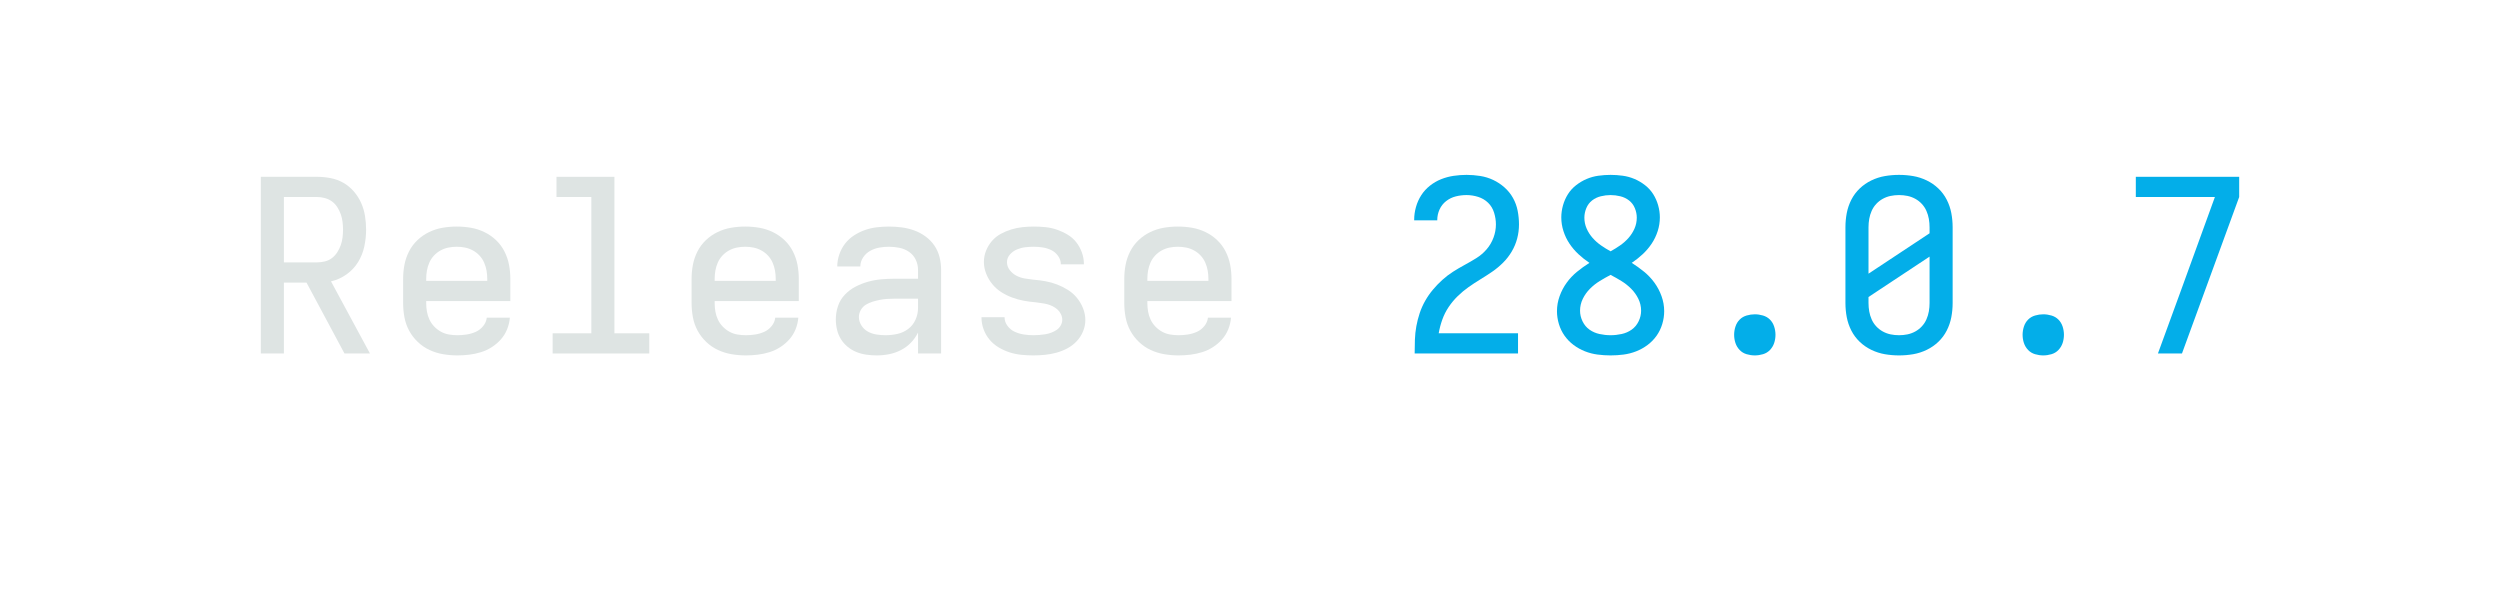
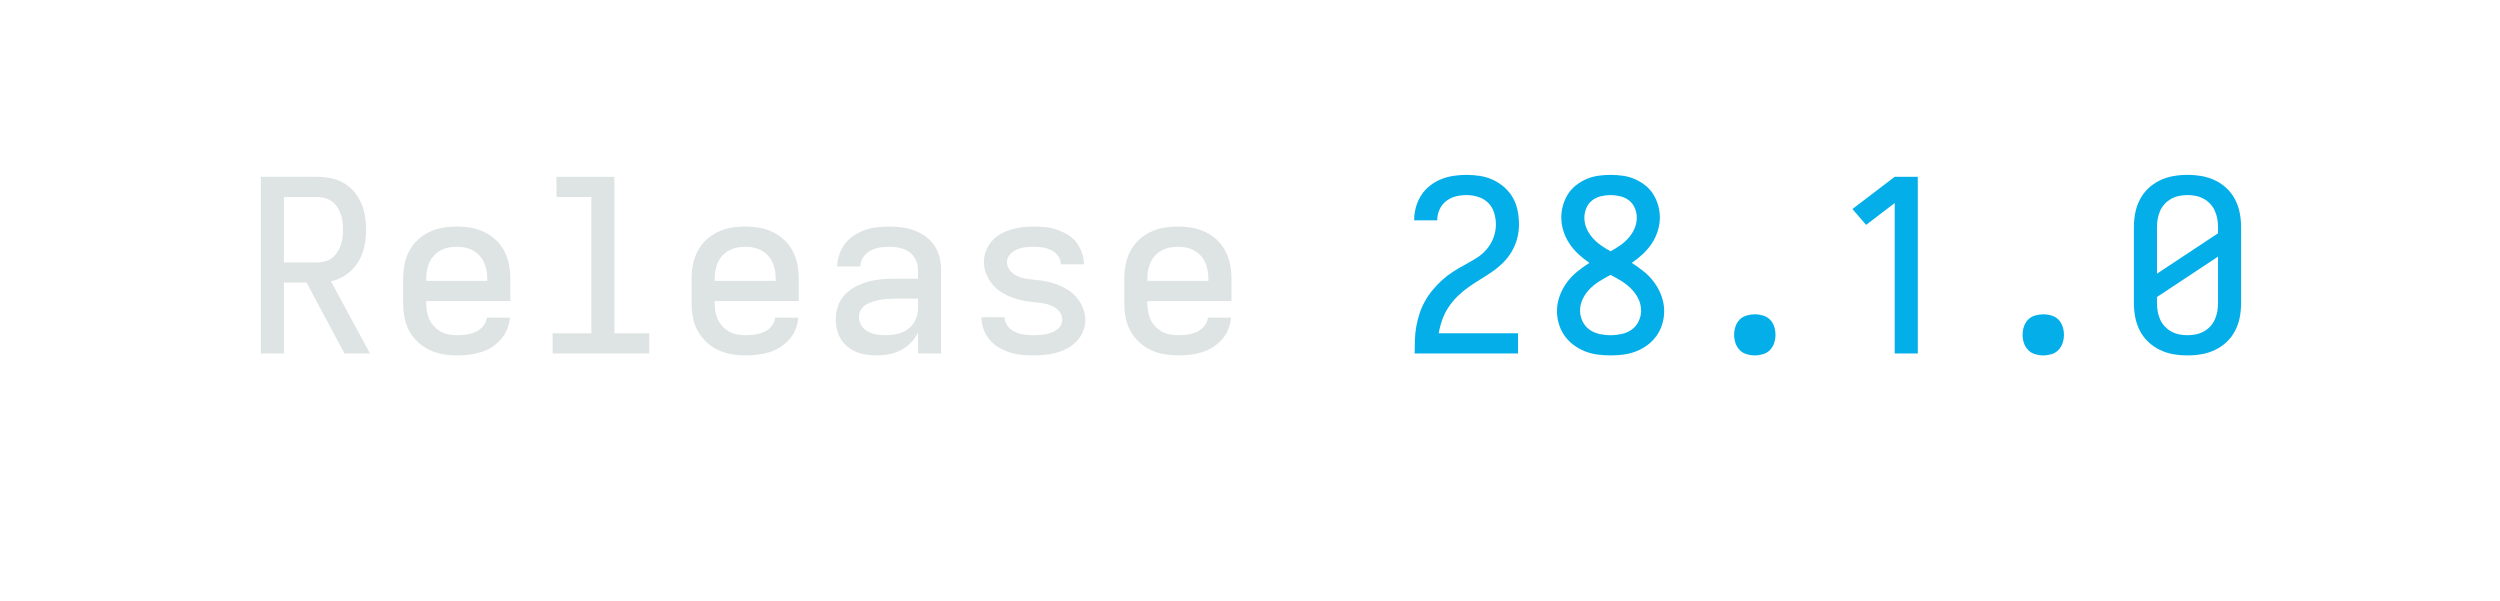
<svg xmlns="http://www.w3.org/2000/svg" height="40" viewBox="0 0 166.4 40" width="166.4">
  <defs>
    <path d="M 85 0 L 85 -735 L 319 -735 Q 347 -735 375.5 -729.5 Q 404 -724 428.5 -710 Q 453 -696 472 -674 Q 491 -652 502.5 -626 Q 514 -600 518.5 -571.5 Q 523 -543 523 -515 Q 523 -480 515.5 -445 Q 508 -410 489.5 -380 Q 471 -350 441.5 -329 Q 412 -308 377 -300 L 539 0 L 433 0 L 275 -295 L 181 -295 L 181 0 Z M 181 -379 L 319 -379 Q 335 -379 351.5 -383 Q 368 -387 381 -397 Q 394 -407 403 -421 Q 412 -435 417.5 -450.5 Q 423 -466 425 -482.5 Q 427 -499 427 -515 Q 427 -531 425 -547.5 Q 423 -564 417.5 -579.5 Q 412 -595 403 -609 Q 394 -623 381 -632.5 Q 368 -642 351.5 -646.5 Q 335 -651 319 -651 L 181 -651 Z " id="path1" />
    <path d="M 303 8 Q 273 8 243.5 3 Q 214 -2 187 -14.5 Q 160 -27 138 -48 Q 116 -69 102 -95 Q 88 -121 82.5 -150.5 Q 77 -180 77 -210 L 77 -310 Q 77 -340 82.5 -369 Q 88 -398 101.5 -424.5 Q 115 -451 136.5 -471.5 Q 158 -492 185 -505 Q 212 -518 241 -523 Q 270 -528 300 -528 Q 330 -528 359 -523 Q 388 -518 415 -505 Q 442 -492 463.5 -471.5 Q 485 -451 498.5 -424.5 Q 512 -398 517.5 -369 Q 523 -340 523 -310 L 523 -218 L 173 -218 L 173 -210 Q 173 -192 176 -174.5 Q 179 -157 186.5 -141 Q 194 -125 206.5 -112 Q 219 -99 234.5 -90.5 Q 250 -82 267.5 -79 Q 285 -76 303 -76 Q 322 -76 341.5 -79 Q 361 -82 379 -90 Q 397 -98 410 -114 Q 423 -130 425 -149 L 521 -149 Q 519 -124 509.5 -100.5 Q 500 -77 483.5 -58.5 Q 467 -40 446 -26.5 Q 425 -13 401 -5.5 Q 377 2 352 5 Q 327 8 303 8 Z M 173 -302 L 427 -302 L 427 -310 Q 427 -328 424 -345 Q 421 -362 414 -378 Q 407 -394 395 -407 Q 383 -420 367.5 -428.5 Q 352 -437 335 -440.5 Q 318 -444 300 -444 Q 282 -444 265 -440.5 Q 248 -437 232.5 -428.5 Q 217 -420 205 -407 Q 193 -394 186 -378 Q 179 -362 176 -345 Q 173 -328 173 -310 Z " id="path2" />
    <path d="M 99 0 L 99 -84 L 260 -84 L 260 -651 L 115 -651 L 115 -735 L 356 -735 L 356 -84 L 501 -84 L 501 0 Z " id="path3" />
    <path d="M 247 8 Q 226 8 204.5 5 Q 183 2 163 -6 Q 143 -14 126 -28 Q 109 -42 98 -60 Q 87 -78 82 -99 Q 77 -120 77 -142 Q 77 -170 86 -197 Q 95 -224 114.5 -244.5 Q 134 -265 159 -278 Q 184 -291 211 -298.5 Q 238 -306 265.5 -308.5 Q 293 -311 321 -311 L 419 -311 L 419 -348 Q 419 -370 409.5 -390 Q 400 -410 382 -422.5 Q 364 -435 342 -439.5 Q 320 -444 298 -444 Q 278 -444 258 -440.5 Q 238 -437 220 -427 Q 202 -417 190.5 -399.5 Q 179 -382 179 -362 L 83 -362 Q 83 -387 91.5 -412 Q 100 -437 115.5 -457 Q 131 -477 152.5 -491 Q 174 -505 198 -513.5 Q 222 -522 247.5 -525 Q 273 -528 298 -528 Q 325 -528 351.5 -524.5 Q 378 -521 403 -512 Q 428 -503 450 -487 Q 472 -471 487 -449 Q 502 -427 508.5 -401 Q 515 -375 515 -348 L 515 0 L 419 0 L 419 -87 Q 407 -63 389 -44.5 Q 371 -26 347.5 -14 Q 324 -2 298.5 3 Q 273 8 247 8 Z M 284 -76 Q 309 -76 333.5 -81.5 Q 358 -87 378 -102 Q 398 -117 408.5 -140.5 Q 419 -164 419 -189 L 419 -228 L 321 -228 Q 306 -228 290.5 -227 Q 275 -226 260 -223 Q 245 -220 230 -215.5 Q 215 -211 202 -203 Q 189 -195 181 -181 Q 173 -167 173 -152 Q 173 -133 183.5 -116.5 Q 194 -100 210.5 -91 Q 227 -82 246 -79 Q 265 -76 284 -76 Z " id="path4" />
    <path d="M 299 8 Q 274 8 249 5.5 Q 224 3 200.5 -4.5 Q 177 -12 155 -25 Q 133 -38 117 -57 Q 101 -76 92 -100 Q 83 -124 83 -149 L 83 -151 L 179 -151 L 179 -150 Q 179 -131 191.5 -114.5 Q 204 -98 222 -90 Q 240 -82 259.5 -79 Q 279 -76 299 -76 Q 311 -76 323.5 -77 Q 336 -78 348.5 -80 Q 361 -82 373 -86.5 Q 385 -91 395.5 -98 Q 406 -105 412.5 -116.5 Q 419 -128 419 -140 Q 419 -152 413.5 -163.5 Q 408 -175 399 -183 Q 390 -191 379 -196.5 Q 368 -202 356.5 -205 Q 345 -208 332.5 -209.5 Q 320 -211 308 -213 Q 283 -215 258.5 -219.5 Q 234 -224 210 -233 Q 186 -242 165 -255.5 Q 144 -269 128 -288.5 Q 112 -308 102.5 -332 Q 93 -356 93 -381 Q 93 -405 102 -427.5 Q 111 -450 126.5 -468 Q 142 -486 163 -497.5 Q 184 -509 207 -516 Q 230 -523 253.5 -525.5 Q 277 -528 301 -528 Q 325 -528 349.5 -525.5 Q 374 -523 397 -515 Q 420 -507 441 -494.5 Q 462 -482 477 -463 Q 492 -444 500.5 -420.5 Q 509 -397 509 -373 L 509 -371 L 413 -371 L 413 -372 Q 413 -390 401.5 -406 Q 390 -422 373.5 -430 Q 357 -438 338.5 -441 Q 320 -444 301 -444 Q 283 -444 265.5 -442 Q 248 -440 231 -433 Q 214 -426 201.5 -412 Q 189 -398 189 -380 Q 189 -362 200.5 -347 Q 212 -332 228.5 -323.5 Q 245 -315 263 -312 Q 281 -309 299 -307 Q 325 -305 349.5 -300.5 Q 374 -296 397.5 -287 Q 421 -278 442.5 -264.5 Q 464 -251 480 -231.5 Q 496 -212 505.5 -188 Q 515 -164 515 -139 Q 515 -115 505.5 -92 Q 496 -69 479 -51 Q 462 -33 440.5 -21.5 Q 419 -10 395.5 -3.5 Q 372 3 347.5 5.5 Q 323 8 299 8 Z " id="path5" />
    <path d="M 85 0 L 85 -1 Q 85 -29 86 -57.5 Q 87 -86 92 -113.5 Q 97 -141 106 -168 Q 115 -195 129 -219.5 Q 143 -244 161 -265.5 Q 179 -287 200 -306 Q 221 -325 244.5 -340 Q 268 -355 293 -368.5 Q 318 -382 342 -397 Q 366 -412 384.5 -433.5 Q 403 -455 413 -482 Q 423 -509 423 -537 Q 423 -561 415.5 -585.5 Q 408 -610 390.5 -627 Q 373 -644 349 -651.5 Q 325 -659 301 -659 Q 278 -659 256 -653.5 Q 234 -648 216 -634 Q 198 -620 188.5 -599 Q 179 -578 179 -555 L 179 -554 L 83 -554 L 83 -557 Q 83 -583 90.5 -609.5 Q 98 -636 112.5 -658.5 Q 127 -681 148.5 -698 Q 170 -715 195 -725 Q 220 -735 247 -739 Q 274 -743 301 -743 Q 329 -743 357.5 -738.5 Q 386 -734 411.5 -722 Q 437 -710 458.5 -691 Q 480 -672 494 -647 Q 508 -622 513.5 -593.5 Q 519 -565 519 -537 Q 519 -507 511.5 -478.5 Q 504 -450 489 -424.5 Q 474 -399 453 -378 Q 432 -357 408 -340.5 Q 384 -324 358.5 -308.5 Q 333 -293 309 -276 Q 285 -259 264 -238.5 Q 243 -218 226.5 -193.5 Q 210 -169 200 -141 Q 190 -113 185 -84 L 515 -84 L 515 0 Z " id="path6" />
    <path d="M 300 8 Q 273 8 246 4.5 Q 219 1 193.5 -9 Q 168 -19 146 -35.5 Q 124 -52 108.5 -74 Q 93 -96 85 -122.5 Q 77 -149 77 -176 Q 77 -208 88 -238.5 Q 99 -269 117.5 -294.5 Q 136 -320 160.5 -340 Q 185 -360 212 -377 Q 188 -393 166.5 -413 Q 145 -433 129 -457 Q 113 -481 104 -509 Q 95 -537 95 -566 Q 95 -591 102 -616 Q 109 -641 122.5 -662.5 Q 136 -684 156.5 -700 Q 177 -716 200.5 -726 Q 224 -736 249.5 -739.5 Q 275 -743 300 -743 Q 325 -743 350.5 -739.5 Q 376 -736 399.5 -726 Q 423 -716 443.5 -700 Q 464 -684 477.5 -662.5 Q 491 -641 498 -616 Q 505 -591 505 -566 Q 505 -537 496 -509 Q 487 -481 471 -457 Q 455 -433 433.5 -413 Q 412 -393 388 -377 Q 415 -360 439.5 -340 Q 464 -320 482.5 -294.5 Q 501 -269 512 -238.5 Q 523 -208 523 -176 Q 523 -149 515 -122.5 Q 507 -96 491.5 -74 Q 476 -52 454 -35.5 Q 432 -19 406.5 -9 Q 381 1 354 4.5 Q 327 8 300 8 Z M 300 -425 Q 320 -436 339.5 -449.5 Q 359 -463 374.5 -480.5 Q 390 -498 399.5 -519.5 Q 409 -541 409 -565 Q 409 -585 401 -604.5 Q 393 -624 377 -636.5 Q 361 -649 340.5 -654 Q 320 -659 300 -659 Q 280 -659 259.5 -654 Q 239 -649 223 -636.5 Q 207 -624 199 -604.5 Q 191 -585 191 -565 Q 191 -541 200.5 -519.5 Q 210 -498 225.5 -480.5 Q 241 -463 260.5 -449.5 Q 280 -436 300 -425 Z M 300 -76 Q 323 -76 346 -81 Q 369 -86 387.5 -99 Q 406 -112 416.5 -133.5 Q 427 -155 427 -178 Q 427 -204 415.5 -227.5 Q 404 -251 385.5 -269.5 Q 367 -288 345 -301.5 Q 323 -315 300 -327 Q 277 -315 255 -301.5 Q 233 -288 214.5 -269.5 Q 196 -251 184.5 -227.5 Q 173 -204 173 -178 Q 173 -155 183.5 -133.5 Q 194 -112 212.5 -99 Q 231 -86 254 -81 Q 277 -76 300 -76 Z " id="path7" />
    <path d="M 300 8 Q 283 8 266 3 Q 249 -2 237 -14.5 Q 225 -27 219.5 -43.5 Q 214 -60 214 -78 Q 214 -95 219.5 -112 Q 225 -129 237 -141 Q 249 -153 266 -158 Q 283 -163 300 -163 Q 317 -163 334 -158 Q 351 -153 363 -141 Q 375 -129 380.5 -112 Q 386 -95 386 -78 Q 386 -60 380.5 -43.5 Q 375 -27 363 -14.5 Q 351 -2 334 3 Q 317 8 300 8 Z " id="path8" />
-     <path d="M 300 8 Q 270 8 241 3 Q 212 -2 185 -15 Q 158 -28 136.5 -48.5 Q 115 -69 101.5 -95.5 Q 88 -122 82.5 -151 Q 77 -180 77 -210 L 77 -525 Q 77 -555 82.5 -584 Q 88 -613 101.5 -639.5 Q 115 -666 136.5 -686.5 Q 158 -707 185 -720 Q 212 -733 241 -738 Q 270 -743 300 -743 Q 330 -743 359 -738 Q 388 -733 415 -720 Q 442 -707 463.5 -686.5 Q 485 -666 498.5 -639.5 Q 512 -613 517.5 -584 Q 523 -555 523 -525 L 523 -210 Q 523 -180 517.5 -151 Q 512 -122 498.5 -95.5 Q 485 -69 463.5 -48.5 Q 442 -28 415 -15 Q 388 -2 359 3 Q 330 8 300 8 Z M 173 -332 L 427 -500 L 427 -525 Q 427 -543 424 -560 Q 421 -577 414 -593 Q 407 -609 395 -622 Q 383 -635 367.5 -643.5 Q 352 -652 335 -655.5 Q 318 -659 300 -659 Q 282 -659 265 -655.5 Q 248 -652 232.5 -643.5 Q 217 -635 205 -622 Q 193 -609 186 -593 Q 179 -577 176 -560 Q 173 -543 173 -525 Z M 300 -76 Q 318 -76 335 -79.5 Q 352 -83 367.5 -91.5 Q 383 -100 395 -113 Q 407 -126 414 -142 Q 421 -158 424 -175 Q 427 -192 427 -210 L 427 -403 L 173 -235 L 173 -210 Q 173 -192 176 -175 Q 179 -158 186 -142 Q 193 -126 205 -113 Q 217 -100 232.5 -91.5 Q 248 -83 265 -79.5 Q 282 -76 300 -76 Z " id="path9" />
-     <path d="M 177 0 L 272 -260 L 414 -651 L 85 -651 L 85 -735 L 515 -735 L 515 -651 L 277 0 Z " id="path10" />
+     <path d="M 282 0 L 282 -626 L 163 -535 L 106 -601 L 282 -735 L 378 -735 L 378 0 Z " id="path9" />
+     <path d="M 300 8 Q 270 8 241 3 Q 212 -2 185 -15 Q 158 -28 136.5 -48.5 Q 115 -69 101.5 -95.5 Q 88 -122 82.5 -151 Q 77 -180 77 -210 L 77 -525 Q 77 -555 82.5 -584 Q 88 -613 101.5 -639.5 Q 115 -666 136.5 -686.5 Q 158 -707 185 -720 Q 212 -733 241 -738 Q 270 -743 300 -743 Q 330 -743 359 -738 Q 388 -733 415 -720 Q 442 -707 463.5 -686.5 Q 485 -666 498.5 -639.5 Q 512 -613 517.5 -584 Q 523 -555 523 -525 L 523 -210 Q 523 -180 517.5 -151 Q 512 -122 498.5 -95.5 Q 485 -69 463.5 -48.5 Q 442 -28 415 -15 Q 388 -2 359 3 Q 330 8 300 8 Z M 173 -332 L 427 -500 L 427 -525 Q 427 -543 424 -560 Q 421 -577 414 -593 Q 407 -609 395 -622 Q 383 -635 367.5 -643.5 Q 352 -652 335 -655.5 Q 318 -659 300 -659 Q 282 -659 265 -655.5 Q 248 -652 232.5 -643.5 Q 217 -635 205 -622 Q 193 -609 186 -593 Q 179 -577 176 -560 Q 173 -543 173 -525 Z M 300 -76 Q 318 -76 335 -79.5 Q 352 -83 367.5 -91.5 Q 383 -100 395 -113 Q 407 -126 414 -142 Q 421 -158 424 -175 Q 427 -192 427 -210 L 427 -403 L 173 -235 L 173 -210 Q 173 -192 176 -175 Q 179 -158 186 -142 Q 193 -126 205 -113 Q 217 -100 232.5 -91.5 Q 248 -83 265 -79.5 Q 282 -76 300 -76 Z " id="path10" />
  </defs>
  <g>
    <g data-source-text="Release " fill="#dee4e3" transform="translate(16 23.528) rotate(0) scale(0.016)">
      <use href="#path1" transform="translate(0 0)" />
      <use href="#path2" transform="translate(600 0)" />
      <use href="#path3" transform="translate(1200 0)" />
      <use href="#path2" transform="translate(1800 0)" />
      <use href="#path4" transform="translate(2400 0)" />
      <use href="#path5" transform="translate(3000 0)" />
      <use href="#path2" transform="translate(3600 0)" />
    </g>
-     <g data-source-text="28.0.7" fill="#03aee9" transform="translate(92.79999 23.528) rotate(0) scale(0.016)">
+     <g data-source-text="28.1.0" fill="#03aee9" transform="translate(92.79999 23.528) rotate(0) scale(0.016)">
      <use href="#path6" transform="translate(0 0)" />
      <use href="#path7" transform="translate(600 0)" />
      <use href="#path8" transform="translate(1200 0)" />
      <use href="#path9" transform="translate(1800 0)" />
      <use href="#path8" transform="translate(2400 0)" />
      <use href="#path10" transform="translate(3000 0)" />
    </g>
  </g>
</svg>
